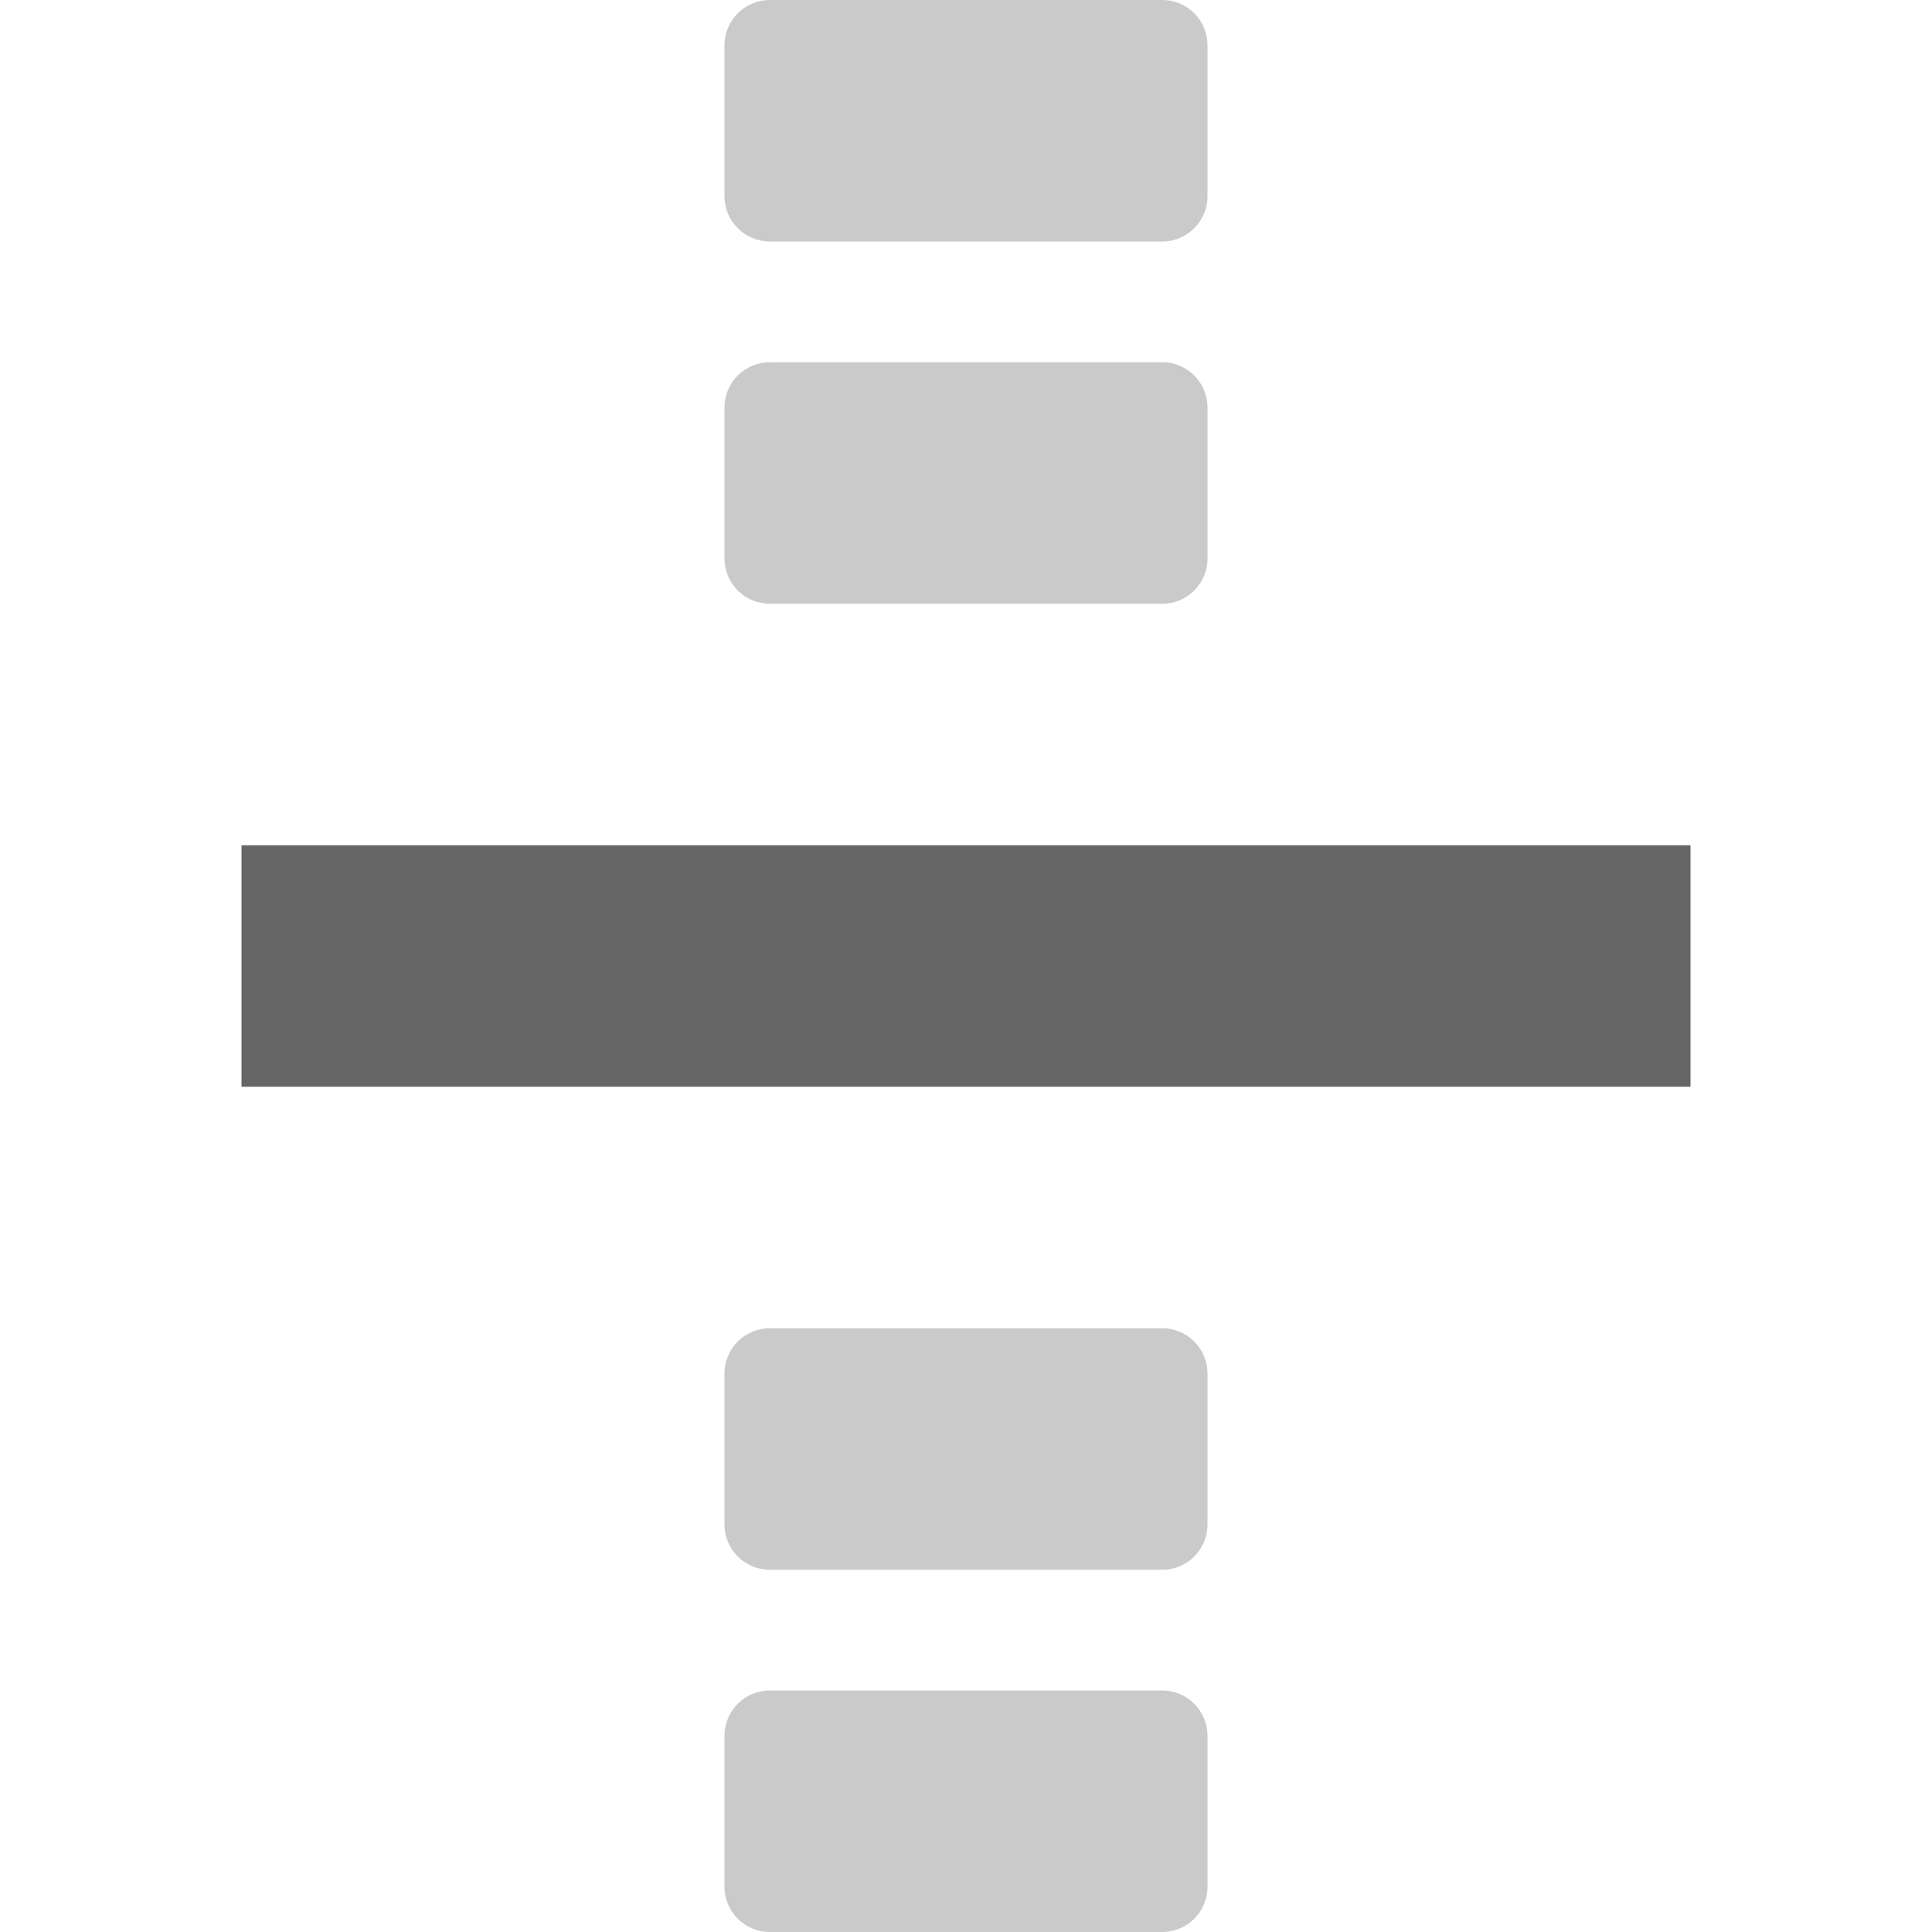
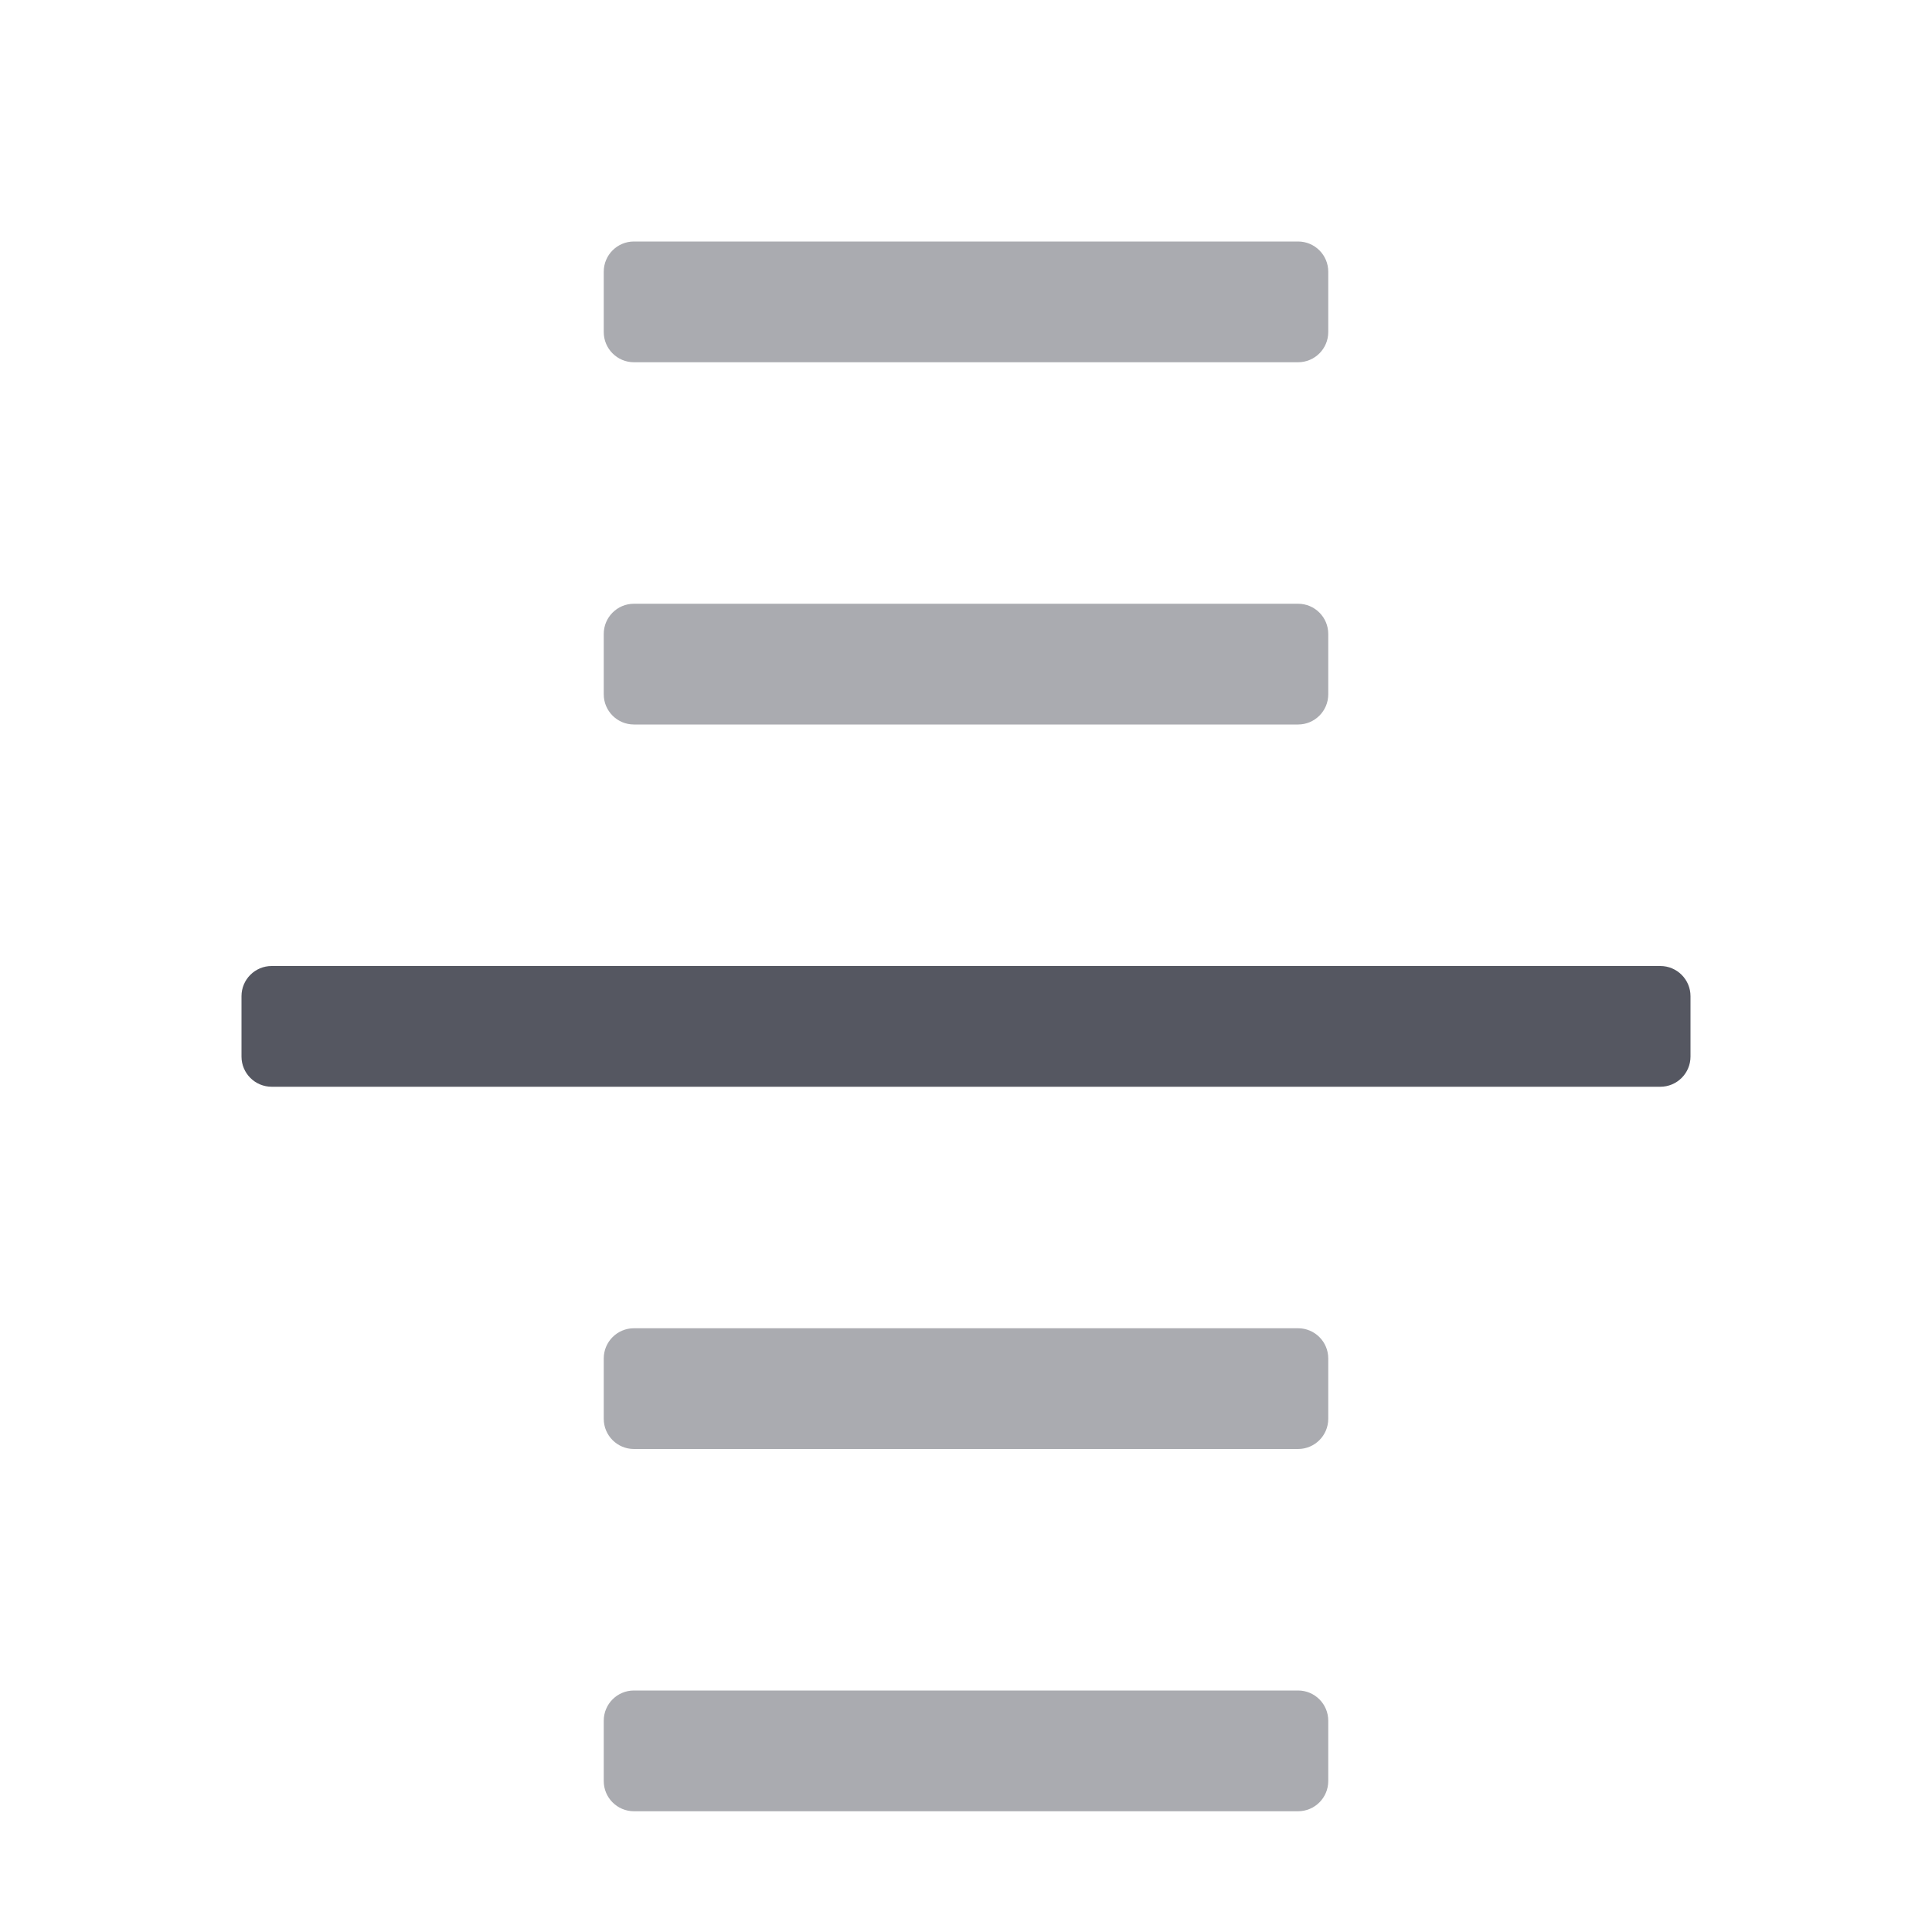
- <svg xmlns="http://www.w3.org/2000/svg" height="16" width="16">
-   <g color="#bebebe" transform="translate(-873 -77)">
-     <rect fill="#666" height="2" opacity=".35" overflow="visible" rx=".375" ry=".375" style="marker:none" transform="scale(-1 1)" width="4" x="-883" y="88" />
-     <rect fill="#666" height="2" opacity=".35" overflow="visible" rx=".375" ry=".375" style="marker:none" transform="scale(-1 1)" width="4" x="-883" y="77" />
-     <rect fill="#666" height="2" opacity=".35" overflow="visible" rx=".375" ry=".375" style="marker:none" transform="scale(-1 1)" width="4" x="-883" y="91" />
-     <rect fill="#666" height="2" opacity=".35" overflow="visible" rx=".375" ry=".375" style="marker:none" transform="scale(-1 1)" width="4" x="-883" y="80" />
-     <rect fill="#666" height="2" overflow="visible" style="marker:none" transform="scale(-1 1)" width="12" x="-887" y="84" />
-   </g>
+ <svg xmlns="http://www.w3.org/2000/svg" height="16" width="16" version="1.1" id="svg6" xml:space="preserve">
+   <defs id="defs10" />
+   <rect style="opacity:0.5;fill:#555761;stroke-width:1;stop-color:#000000" id="rect520-6-7-9-0-2-8-9" width="1" height="6" x="2" y="-11" ry="0.25" rx="0.25" transform="rotate(90)" />
+   <rect style="opacity:0.5;fill:#555761;stroke-width:1;stop-color:#000000" id="rect520-6-7-9-0-2-8-9-7" width="1" height="6" x="5" y="-11" ry="0.25" rx="0.25" transform="rotate(90)" />
+   <rect style="opacity:0.5;fill:#555761;stroke-width:1;stop-color:#000000" id="rect520-6-7-9-0-2-8-9-8" width="1" height="6" x="11" y="-11" ry="0.25" rx="0.25" transform="rotate(90)" />
+   <rect style="opacity:0.5;fill:#555761;stroke-width:1;stop-color:#000000" id="rect520-6-7-9-0-2-8-9-7-4" width="1" height="6" x="14" y="-11" ry="0.25" rx="0.25" transform="rotate(90)" />
+   <rect style="fill:#555761;stroke-width:1;stop-color:#000000" id="rect520-6-7-9-0-2-7-5-6-9-4" width="1" height="12" x="8" y="-14" ry="0.25" rx="0.25" transform="rotate(90)" />
+   <rect style="fill:#555761;stroke-width:1;stop-color:#000000" id="rect520-62" width="1" height="12" x="-79" y="2" />
+   <rect style="fill:#555761;stroke-width:1;stop-color:#000000" id="rect520-7-9" width="1" height="12" x="-75" y="2" />
+   <rect style="fill:#555761;stroke-width:1;stop-color:#000000" id="rect520-6-7-9" width="1" height="12" x="-97" y="2" />
+   <rect style="fill:#555761;stroke-width:1;stop-color:#000000" id="rect520-6-7-9-0" width="1" height="14" x="-37" y="1" ry="0.25" rx="0.25" />
+   <rect style="fill:#555761;stroke-width:1;stop-color:#000000" id="rect520-6-7-9-0-2" width="1" height="5" x="3" y="39" ry="0.25" rx="0.25" transform="rotate(90)" />
+   <rect style="fill:#555761;stroke-width:1;stop-color:#000000" id="rect520-6-7-9-0-2-7" width="1" height="5" x="6" y="39" ry="0.25" rx="0.25" transform="rotate(90)" />
+   <rect style="fill:#555761;stroke-width:1;stop-color:#000000" id="rect520-6-7-9-0-2-7-9" width="1" height="5" x="12" y="39" ry="0.25" rx="0.25" transform="rotate(90)" />
+   <rect style="fill:#555761;stroke-width:1;stop-color:#000000" id="rect520-6-7-9-0-2-7-5" width="1" height="5" x="9" y="39" ry="0.25" rx="0.25" transform="rotate(90)" />
+   <rect style="fill:#555761;stroke-width:1;stop-color:#000000" id="rect520-6-7-9-0-2-8" width="1" height="12" x="3" y="8" ry="0.25" rx="0.25" transform="rotate(90)" />
+   <rect style="fill:#555761;stroke-width:1;stop-color:#000000" id="rect520-6-7-9-0-2-7-97" width="1" height="12" x="6" y="8" ry="0.25" rx="0.25" transform="rotate(90)" />
+   <rect style="fill:#555761;stroke-width:1;stop-color:#000000" id="rect520-6-7-9-0-2-7-9-3" width="1" height="12" x="12" y="8" ry="0.25" rx="0.25" transform="rotate(90)" />
+   <path id="rect520-6-7-9-0-2-8-5" style="fill:#555761;stroke-width:1;stop-color:#000000" d="M 26.5,2 C 25.669,2 25,2.669 25,3.5 v 9 c 0,0.831 0.669,1.5 1.5,1.5 h 4.25 C 30.889,14 31,13.889 31,13.75 v -0.5 C 31,13.111 30.889,13 30.75,13 H 26.5 C 26.223,13 26,12.777 26,12.5 v -9 C 26,3.223 26.223,3 26.5,3 h 4.25 C 30.889,3 31,2.888 31,2.75 V 2.25 C 31,2.112 30.889,2 30.75,2 Z" />
+   <rect style="fill:#555761;stroke-width:1;stop-color:#000000" id="rect520-6-7-9-0-2-7-5-6" width="1" height="12" x="9" y="8" ry="0.25" rx="0.25" transform="rotate(90)" />
+   <path id="path873-5" style="fill:#555761;stroke:none;stroke-width:4;stroke-linecap:round;stroke-linejoin:round;stop-color:#000000" d="m 34.484,5 c 0.287,0 0.519,0.201 0.519,0.45 l 0.032,1.53 3.412,0.027 C 38.734,7.009 39,7.301 39,7.55 V 8.45 C 39,8.699 38.774,9.019 38.486,9.018 L 35,9 35.003,10.55 C 35.003,10.799 34.772,11 34.484,11 34.329,11 34.191,10.942 34.096,10.849 L 31.142,8.314 C 31.054,8.234 31,8.125 31,8.006 31,7.886 31.054,7.778 31.142,7.697 L 34.096,5.151 C 34.191,5.058 34.329,5 34.484,5 Z" />
+   <path id="rect4646" style="font-variation-settings:normal;opacity:1;vector-effect:none;fill:#555761;fill-opacity:1;stroke:none;stroke-width:1;stroke-linecap:round;stroke-linejoin:miter;stroke-miterlimit:4;stroke-dasharray:none;stroke-dashoffset:0;stroke-opacity:1;-inkscape-stroke:none;stop-color:#000000;stop-opacity:1" d="M -60.5,2 C -61.331,2 -62,2.669 -62,3.5 v 2 c 0,0.831 0.669,1.5 1.5,1.5 h 2 c 0.831,0 1.5,-0.669 1.5,-1.5 v -2 C -57,2.669 -57.669,2 -58.5,2 Z m 0,1 h 2 c 0.277,0 0.5,0.223 0.5,0.5 v 2 c 0,0.277 -0.223,0.5 -0.5,0.5 h -2 C -60.777,6 -61,5.777 -61,5.5 v -2 C -61,3.223 -60.777,3 -60.5,3 Z" />
+   <path id="rect4646-3" style="font-variation-settings:normal;vector-effect:none;fill:#555761;fill-opacity:1;stroke:none;stroke-width:1;stroke-linecap:round;stroke-linejoin:miter;stroke-miterlimit:4;stroke-dasharray:none;stroke-dashoffset:0;stroke-opacity:1;-inkscape-stroke:none;stop-color:#000000" d="M -81.5,2 C -82.331,2 -83,2.669 -83,3.5 v 9 c 0,0.831 0.669,1.5 1.5,1.5 h 10 c 0.831,0 1.5,-0.669 1.5,-1.5 v -9 C -70,2.669 -70.669,2 -71.5,2 Z m 0,1 h 10 c 0.277,0 0.5,0.223 0.5,0.5 v 9 c 0,0.277 -0.223,0.5 -0.5,0.5 h -10 c -0.277,0 -0.5,-0.223 -0.5,-0.5 v -9 C -82,3.223 -81.777,3 -81.5,3 Z" />
+   <path id="rect4646-3-7" style="font-variation-settings:normal;vector-effect:none;fill:#555761;fill-opacity:1;stroke:none;stroke-width:1;stroke-linecap:round;stroke-linejoin:miter;stroke-miterlimit:4;stroke-dasharray:none;stroke-dashoffset:0;stroke-opacity:1;-inkscape-stroke:none;stop-color:#000000" d="m -101.5,2 c -0.831,0 -1.5,0.669 -1.5,1.5 v 9 c 0,0.831 0.669,1.5 1.5,1.5 h 10 c 0.831,0 1.5,-0.669 1.5,-1.5 v -9 C -90,2.669 -90.669,2 -91.5,2 Z m 0,1 h 10 c 0.277,0 0.5,0.223 0.5,0.5 v 9 c 0,0.277 -0.223,0.5 -0.5,0.5 h -10 c -0.277,0 -0.5,-0.223 -0.5,-0.5 v -9 c 0,-0.277 0.223,-0.5 0.5,-0.5 z" />
+   <path id="rect4646-5" style="font-variation-settings:normal;vector-effect:none;fill:#555761;fill-opacity:1;stroke:none;stroke-width:1;stroke-linecap:round;stroke-linejoin:miter;stroke-miterlimit:4;stroke-dasharray:none;stroke-dashoffset:0;stroke-opacity:1;-inkscape-stroke:none;stop-color:#000000" d="m -60.5,9 c -0.831,0 -1.5,0.669 -1.5,1.5 v 2 c 0,0.831 0.669,1.5 1.5,1.5 h 2 c 0.831,0 1.5,-0.669 1.5,-1.5 v -2 C -57,9.669 -57.669,9 -58.5,9 Z m 0,1 h 2 c 0.277,0 0.5,0.223 0.5,0.5 v 2 c 0,0.277 -0.223,0.5 -0.5,0.5 h -2 c -0.277,0 -0.5,-0.223 -0.5,-0.5 v -2 c 0,-0.277 0.223,-0.5 0.5,-0.5 z" />
+   <path id="rect4646-6" style="font-variation-settings:normal;vector-effect:none;fill:#555761;fill-opacity:1;stroke:none;stroke-width:1;stroke-linecap:round;stroke-linejoin:miter;stroke-miterlimit:4;stroke-dasharray:none;stroke-dashoffset:0;stroke-opacity:1;-inkscape-stroke:none;stop-color:#000000" d="M -53.5,2 C -54.331,2 -55,2.669 -55,3.5 v 2 c 0,0.831 0.669,1.5 1.5,1.5 h 2 c 0.831,0 1.5,-0.669 1.5,-1.5 v -2 C -50,2.669 -50.669,2 -51.5,2 Z m 0,1 h 2 c 0.277,0 0.5,0.223 0.5,0.5 v 2 c 0,0.277 -0.223,0.5 -0.5,0.5 h -2 C -53.777,6 -54,5.777 -54,5.5 v -2 C -54,3.223 -53.777,3 -53.5,3 Z" />
+   <path id="rect4646-5-5" style="font-variation-settings:normal;vector-effect:none;fill:#555761;fill-opacity:1;stroke:none;stroke-width:1;stroke-linecap:round;stroke-linejoin:miter;stroke-miterlimit:4;stroke-dasharray:none;stroke-dashoffset:0;stroke-opacity:1;-inkscape-stroke:none;stop-color:#000000" d="m -53.5,9 c -0.831,0 -1.5,0.669 -1.5,1.5 v 2 c 0,0.831 0.669,1.5 1.5,1.5 h 2 c 0.831,0 1.5,-0.669 1.5,-1.5 v -2 C -50,9.669 -50.669,9 -51.5,9 Z m 0,1 h 2 c 0.277,0 0.5,0.223 0.5,0.5 v 2 c 0,0.277 -0.223,0.5 -0.5,0.5 h -2 c -0.277,0 -0.5,-0.223 -0.5,-0.5 v -2 c 0,-0.277 0.223,-0.5 0.5,-0.5 z" />
+   <path id="rect4646-6-6" style="font-variation-settings:normal;vector-effect:none;fill:#555761;fill-opacity:1;stroke:none;stroke-width:1;stroke-linecap:round;stroke-linejoin:miter;stroke-miterlimit:4;stroke-dasharray:none;stroke-dashoffset:0;stroke-opacity:1;-inkscape-stroke:none;stop-color:#000000" d="M -32.5,2 C -33.331,2 -34,2.669 -34,3.5 v 2 c 0,0.831 0.669,1.5 1.5,1.5 h 2 c 0.831,0 1.5,-0.669 1.5,-1.5 v -2 C -29,2.669 -29.669,2 -30.5,2 Z m 0,1 h 2 c 0.277,0 0.5,0.223 0.5,0.5 v 2 c 0,0.277 -0.223,0.5 -0.5,0.5 h -2 C -32.777,6 -33,5.777 -33,5.5 v -2 C -33,3.223 -32.777,3 -32.5,3 Z" />
+   <path id="rect4646-5-5-9" style="font-variation-settings:normal;vector-effect:none;fill:#555761;fill-opacity:1;stroke:none;stroke-width:1;stroke-linecap:round;stroke-linejoin:miter;stroke-miterlimit:4;stroke-dasharray:none;stroke-dashoffset:0;stroke-opacity:1;-inkscape-stroke:none;stop-color:#000000" d="m -32.5,9 c -0.831,0 -1.5,0.669 -1.5,1.5 v 2 c 0,0.831 0.669,1.5 1.5,1.5 h 2 c 0.831,0 1.5,-0.669 1.5,-1.5 v -2 C -29,9.669 -29.669,9 -30.5,9 Z m 0,1 h 2 c 0.277,0 0.5,0.223 0.5,0.5 v 2 c 0,0.277 -0.223,0.5 -0.5,0.5 h -2 c -0.277,0 -0.5,-0.223 -0.5,-0.5 v -2 c 0,-0.277 0.223,-0.5 0.5,-0.5 z" />
</svg>
